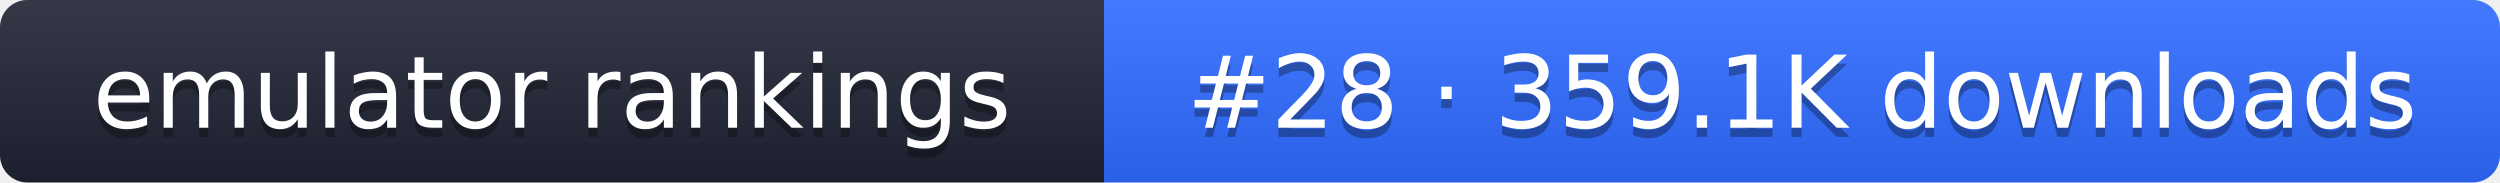
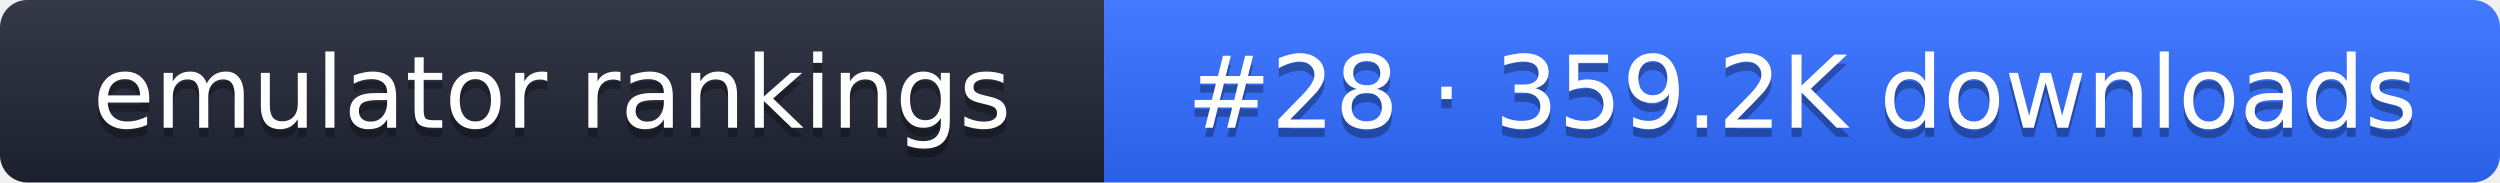
- <svg xmlns="http://www.w3.org/2000/svg" width="274" height="20" role="img" aria-label="emulator rankings: #28 · 359.1K downloads">
+ <svg xmlns="http://www.w3.org/2000/svg" width="274" height="20" role="img" aria-label="emulator rankings: #28 · 359.2K downloads">
  <linearGradient id="g" x2="0" y2="100%">
    <stop offset="0" stop-color="#fff" stop-opacity=".1" />
    <stop offset="1" stop-opacity=".1" />
  </linearGradient>
  <clipPath id="r">
    <rect width="274" height="20" rx="3" fill="#fff" />
  </clipPath>
  <g clip-path="url(#r)">
    <rect width="121" height="20" fill="#1f2433" />
    <rect x="121" width="153" height="20" fill="#2f6bff" />
    <rect width="274" height="20" fill="url(#g)" />
  </g>
  <g fill="#fff" text-anchor="middle" font-family="Verdana,DejaVu Sans,sans-serif" font-size="11">
    <text x="60.5" y="15" fill="#010101" fill-opacity=".3">emulator rankings</text>
    <text x="60.5" y="14">emulator rankings</text>
-     <text x="197.5" y="15" fill="#010101" fill-opacity=".3">#28 · 359.1K downloads</text>
-     <text x="197.5" y="14">#28 · 359.1K downloads</text>
+     <text x="197.5" y="15" fill="#010101" fill-opacity=".3">#28 · 359.2K downloads</text>
+     <text x="197.5" y="14">#28 · 359.2K downloads</text>
  </g>
</svg>
